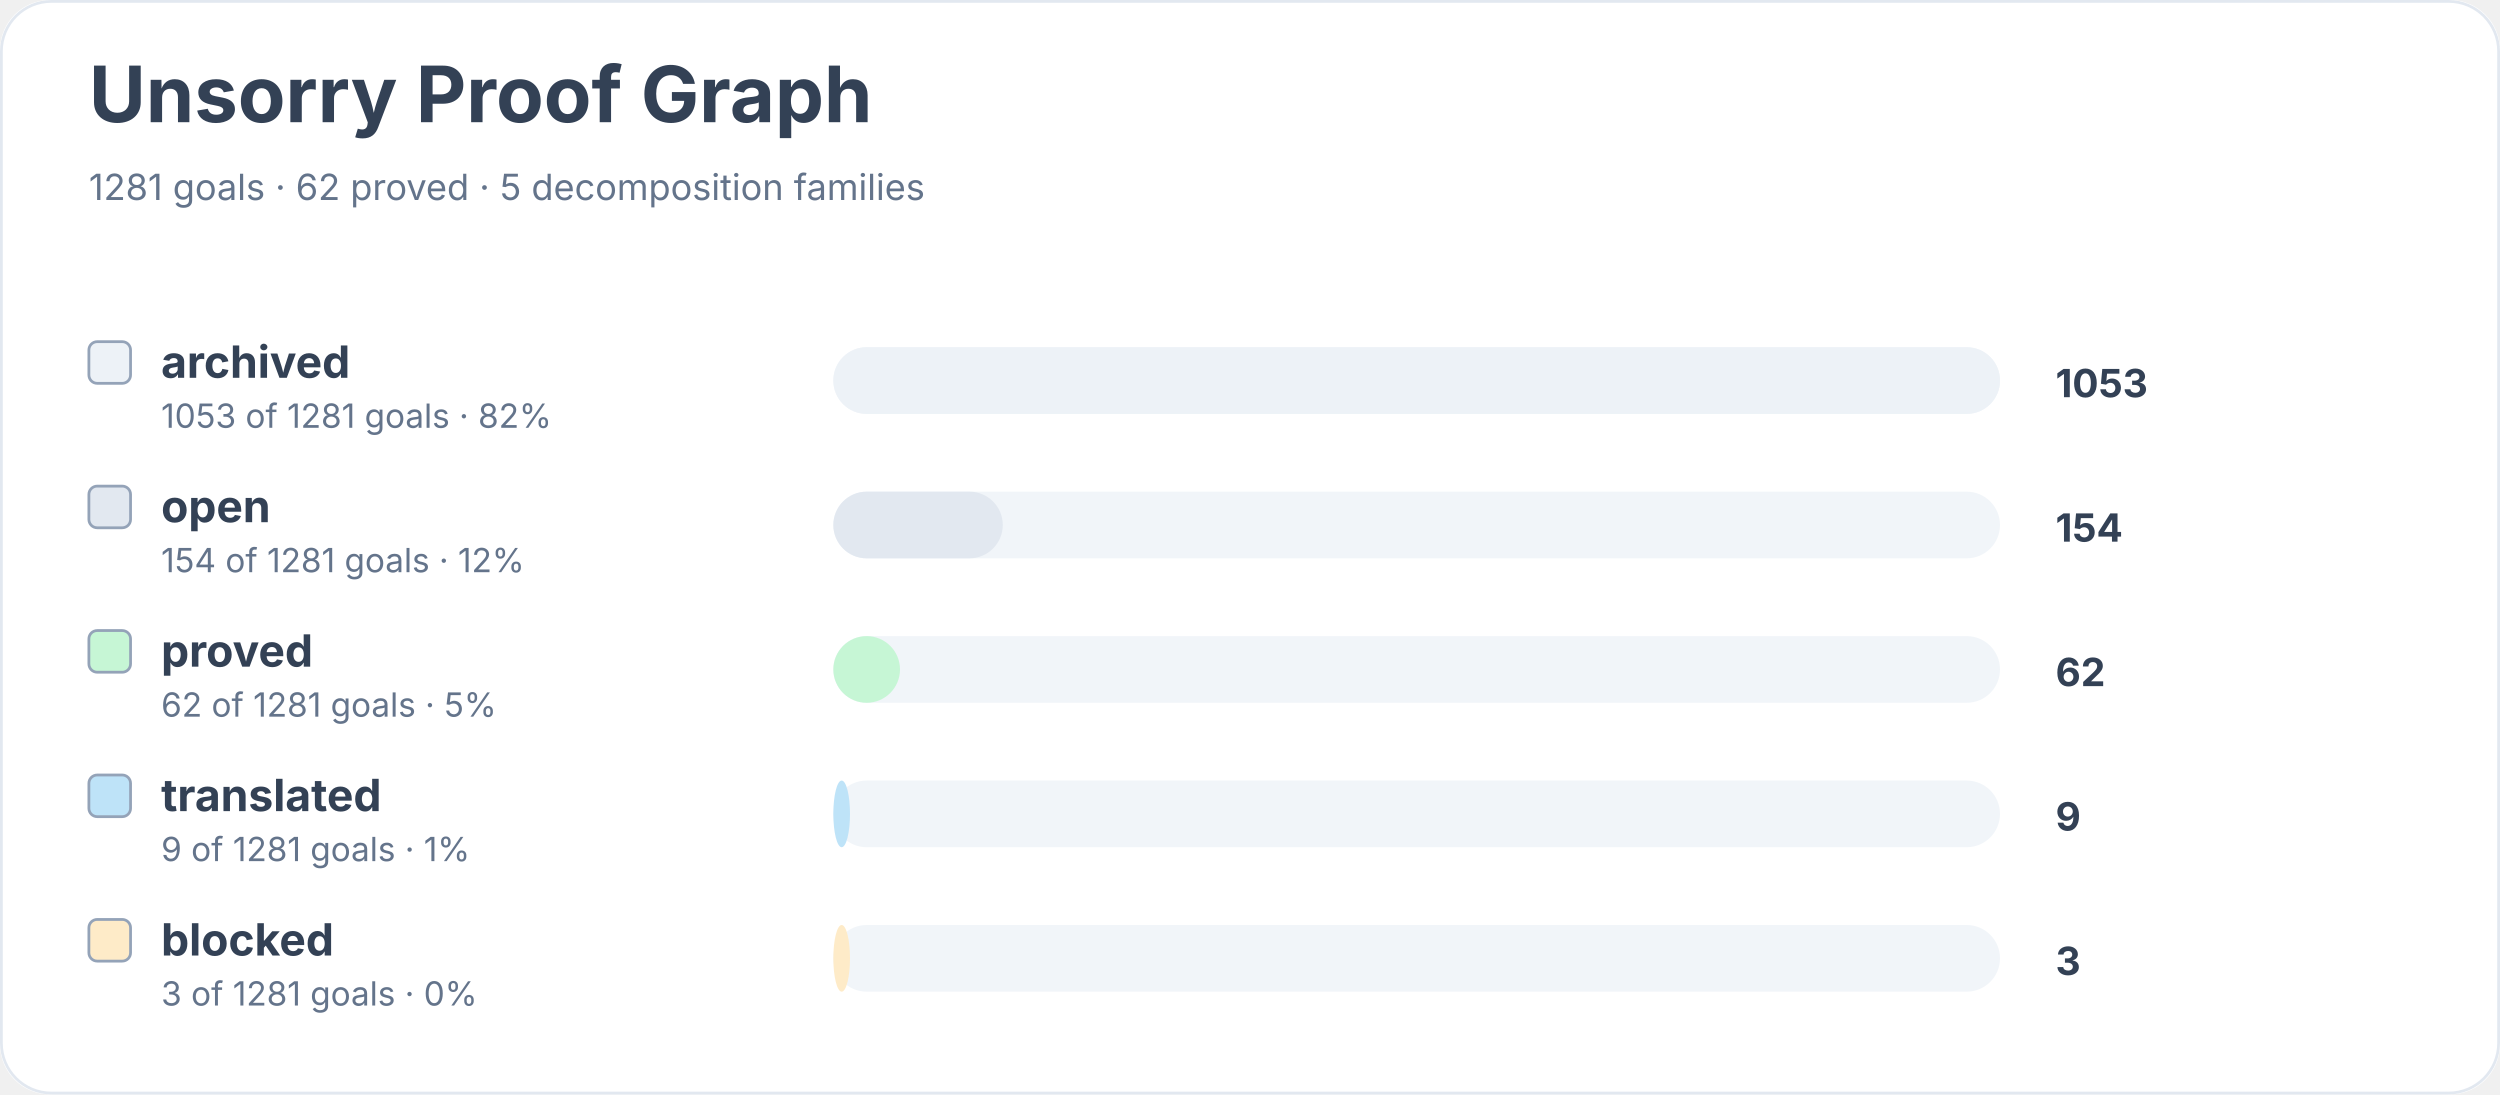
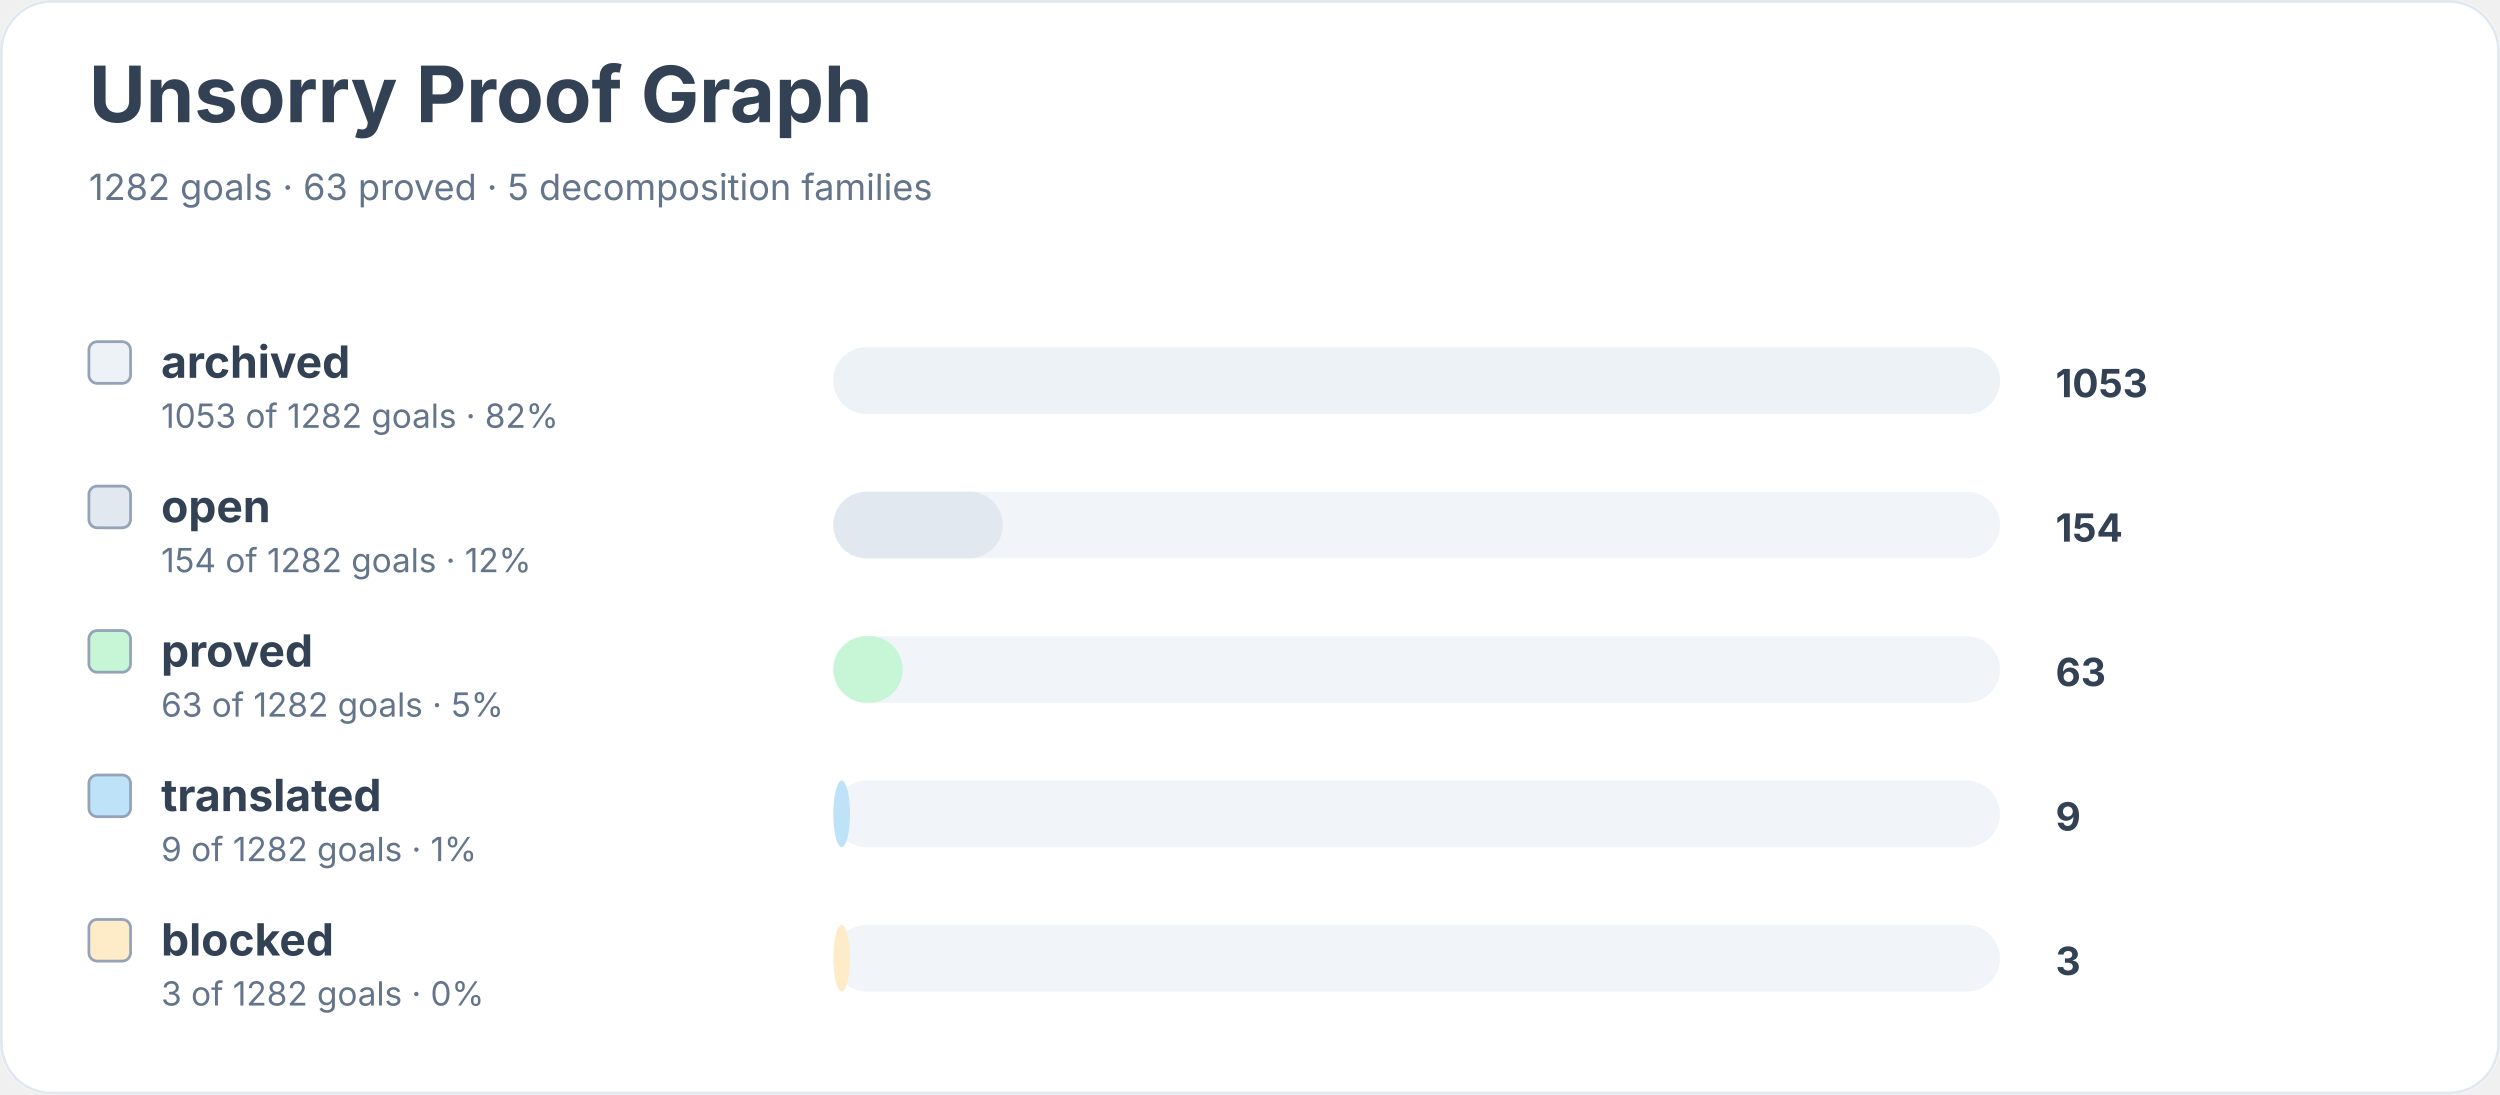
<svg xmlns="http://www.w3.org/2000/svg" width="900" height="394" viewBox="0 0 900 394" role="img" aria-labelledby="title desc">
  <rect width="900" height="100%" rx="18" fill="#ffffff" />
  <rect x="0.5" y="0.5" width="899" height="393" rx="18" fill="none" stroke="#e2e8f0" />
  <text x="32" y="44" font-family="Inter, system-ui, sans-serif" font-size="28" font-weight="700" fill="#334155">Unsorry Proof Graph</text>
-   <text x="32" y="72" font-family="Inter, system-ui, sans-serif" font-size="13" fill="#64748b">1281 goals · 62 proved · 5 decomposition families</text>
+   <text x="32" y="72" font-family="Inter, system-ui, sans-serif" font-size="13" fill="#64748b">1282 goals · 63 proved · 5 decomposition families</text>
  <rect x="32" y="123" width="15" height="15" rx="3" fill="#edf2f7" stroke="#94a3b8" />
  <text x="58" y="136" font-family="Inter, system-ui, sans-serif" font-size="16" font-weight="650" fill="#334155">archived</text>
-   <text x="58" y="154" font-family="Inter, system-ui, sans-serif" font-size="12" fill="#64748b">1053 of 1281 goals · 82%</text>
+   <text x="58" y="154" font-family="Inter, system-ui, sans-serif" font-size="12" fill="#64748b">1053 of 1282 goals · 82%</text>
  <rect x="300" y="125" width="420" height="24" rx="12" fill="#f1f5f9" />
  <rect x="300" y="125" width="420" height="24" rx="12" fill="#edf2f7" />
  <text x="740" y="143" font-family="Inter, system-ui, sans-serif" font-size="14" font-weight="700" fill="#334155">1053</text>
  <rect x="32" y="175" width="15" height="15" rx="3" fill="#e2e8f0" stroke="#94a3b8" />
  <text x="58" y="188" font-family="Inter, system-ui, sans-serif" font-size="16" font-weight="650" fill="#334155">open</text>
-   <text x="58" y="206" font-family="Inter, system-ui, sans-serif" font-size="12" fill="#64748b">154 of 1281 goals · 12%</text>
+   <text x="58" y="206" font-family="Inter, system-ui, sans-serif" font-size="12" fill="#64748b">154 of 1282 goals · 12%</text>
  <rect x="300" y="177" width="420" height="24" rx="12" fill="#f1f5f9" />
  <rect x="300" y="177" width="61" height="24" rx="12" fill="#e2e8f0" />
  <text x="740" y="195" font-family="Inter, system-ui, sans-serif" font-size="14" font-weight="700" fill="#334155">154</text>
  <rect x="32" y="227" width="15" height="15" rx="3" fill="#c6f6d5" stroke="#94a3b8" />
  <text x="58" y="240" font-family="Inter, system-ui, sans-serif" font-size="16" font-weight="650" fill="#334155">proved</text>
-   <text x="58" y="258" font-family="Inter, system-ui, sans-serif" font-size="12" fill="#64748b">62 of 1281 goals · 5%</text>
+   <text x="58" y="258" font-family="Inter, system-ui, sans-serif" font-size="12" fill="#64748b">63 of 1282 goals · 5%</text>
  <rect x="300" y="229" width="420" height="24" rx="12" fill="#f1f5f9" />
-   <rect x="300" y="229" width="24" height="24" rx="12" fill="#c6f6d5" />
-   <text x="740" y="247" font-family="Inter, system-ui, sans-serif" font-size="14" font-weight="700" fill="#334155">62</text>
+   <rect x="300" y="229" width="25" height="24" rx="12" fill="#c6f6d5" />
+   <text x="740" y="247" font-family="Inter, system-ui, sans-serif" font-size="14" font-weight="700" fill="#334155">63</text>
  <rect x="32" y="279" width="15" height="15" rx="3" fill="#bee3f8" stroke="#94a3b8" />
  <text x="58" y="292" font-family="Inter, system-ui, sans-serif" font-size="16" font-weight="650" fill="#334155">translated</text>
-   <text x="58" y="310" font-family="Inter, system-ui, sans-serif" font-size="12" fill="#64748b">9 of 1281 goals · 1%</text>
+   <text x="58" y="310" font-family="Inter, system-ui, sans-serif" font-size="12" fill="#64748b">9 of 1282 goals · 1%</text>
  <rect x="300" y="281" width="420" height="24" rx="12" fill="#f1f5f9" />
  <rect x="300" y="281" width="6" height="24" rx="12" fill="#bee3f8" />
  <text x="740" y="299" font-family="Inter, system-ui, sans-serif" font-size="14" font-weight="700" fill="#334155">9</text>
  <rect x="32" y="331" width="15" height="15" rx="3" fill="#feebc8" stroke="#94a3b8" />
  <text x="58" y="344" font-family="Inter, system-ui, sans-serif" font-size="16" font-weight="650" fill="#334155">blocked</text>
-   <text x="58" y="362" font-family="Inter, system-ui, sans-serif" font-size="12" fill="#64748b">3 of 1281 goals · 0%</text>
+   <text x="58" y="362" font-family="Inter, system-ui, sans-serif" font-size="12" fill="#64748b">3 of 1282 goals · 0%</text>
  <rect x="300" y="333" width="420" height="24" rx="12" fill="#f1f5f9" />
  <rect x="300" y="333" width="6" height="24" rx="12" fill="#feebc8" />
  <text x="740" y="351" font-family="Inter, system-ui, sans-serif" font-size="14" font-weight="700" fill="#334155">3</text>
</svg>
